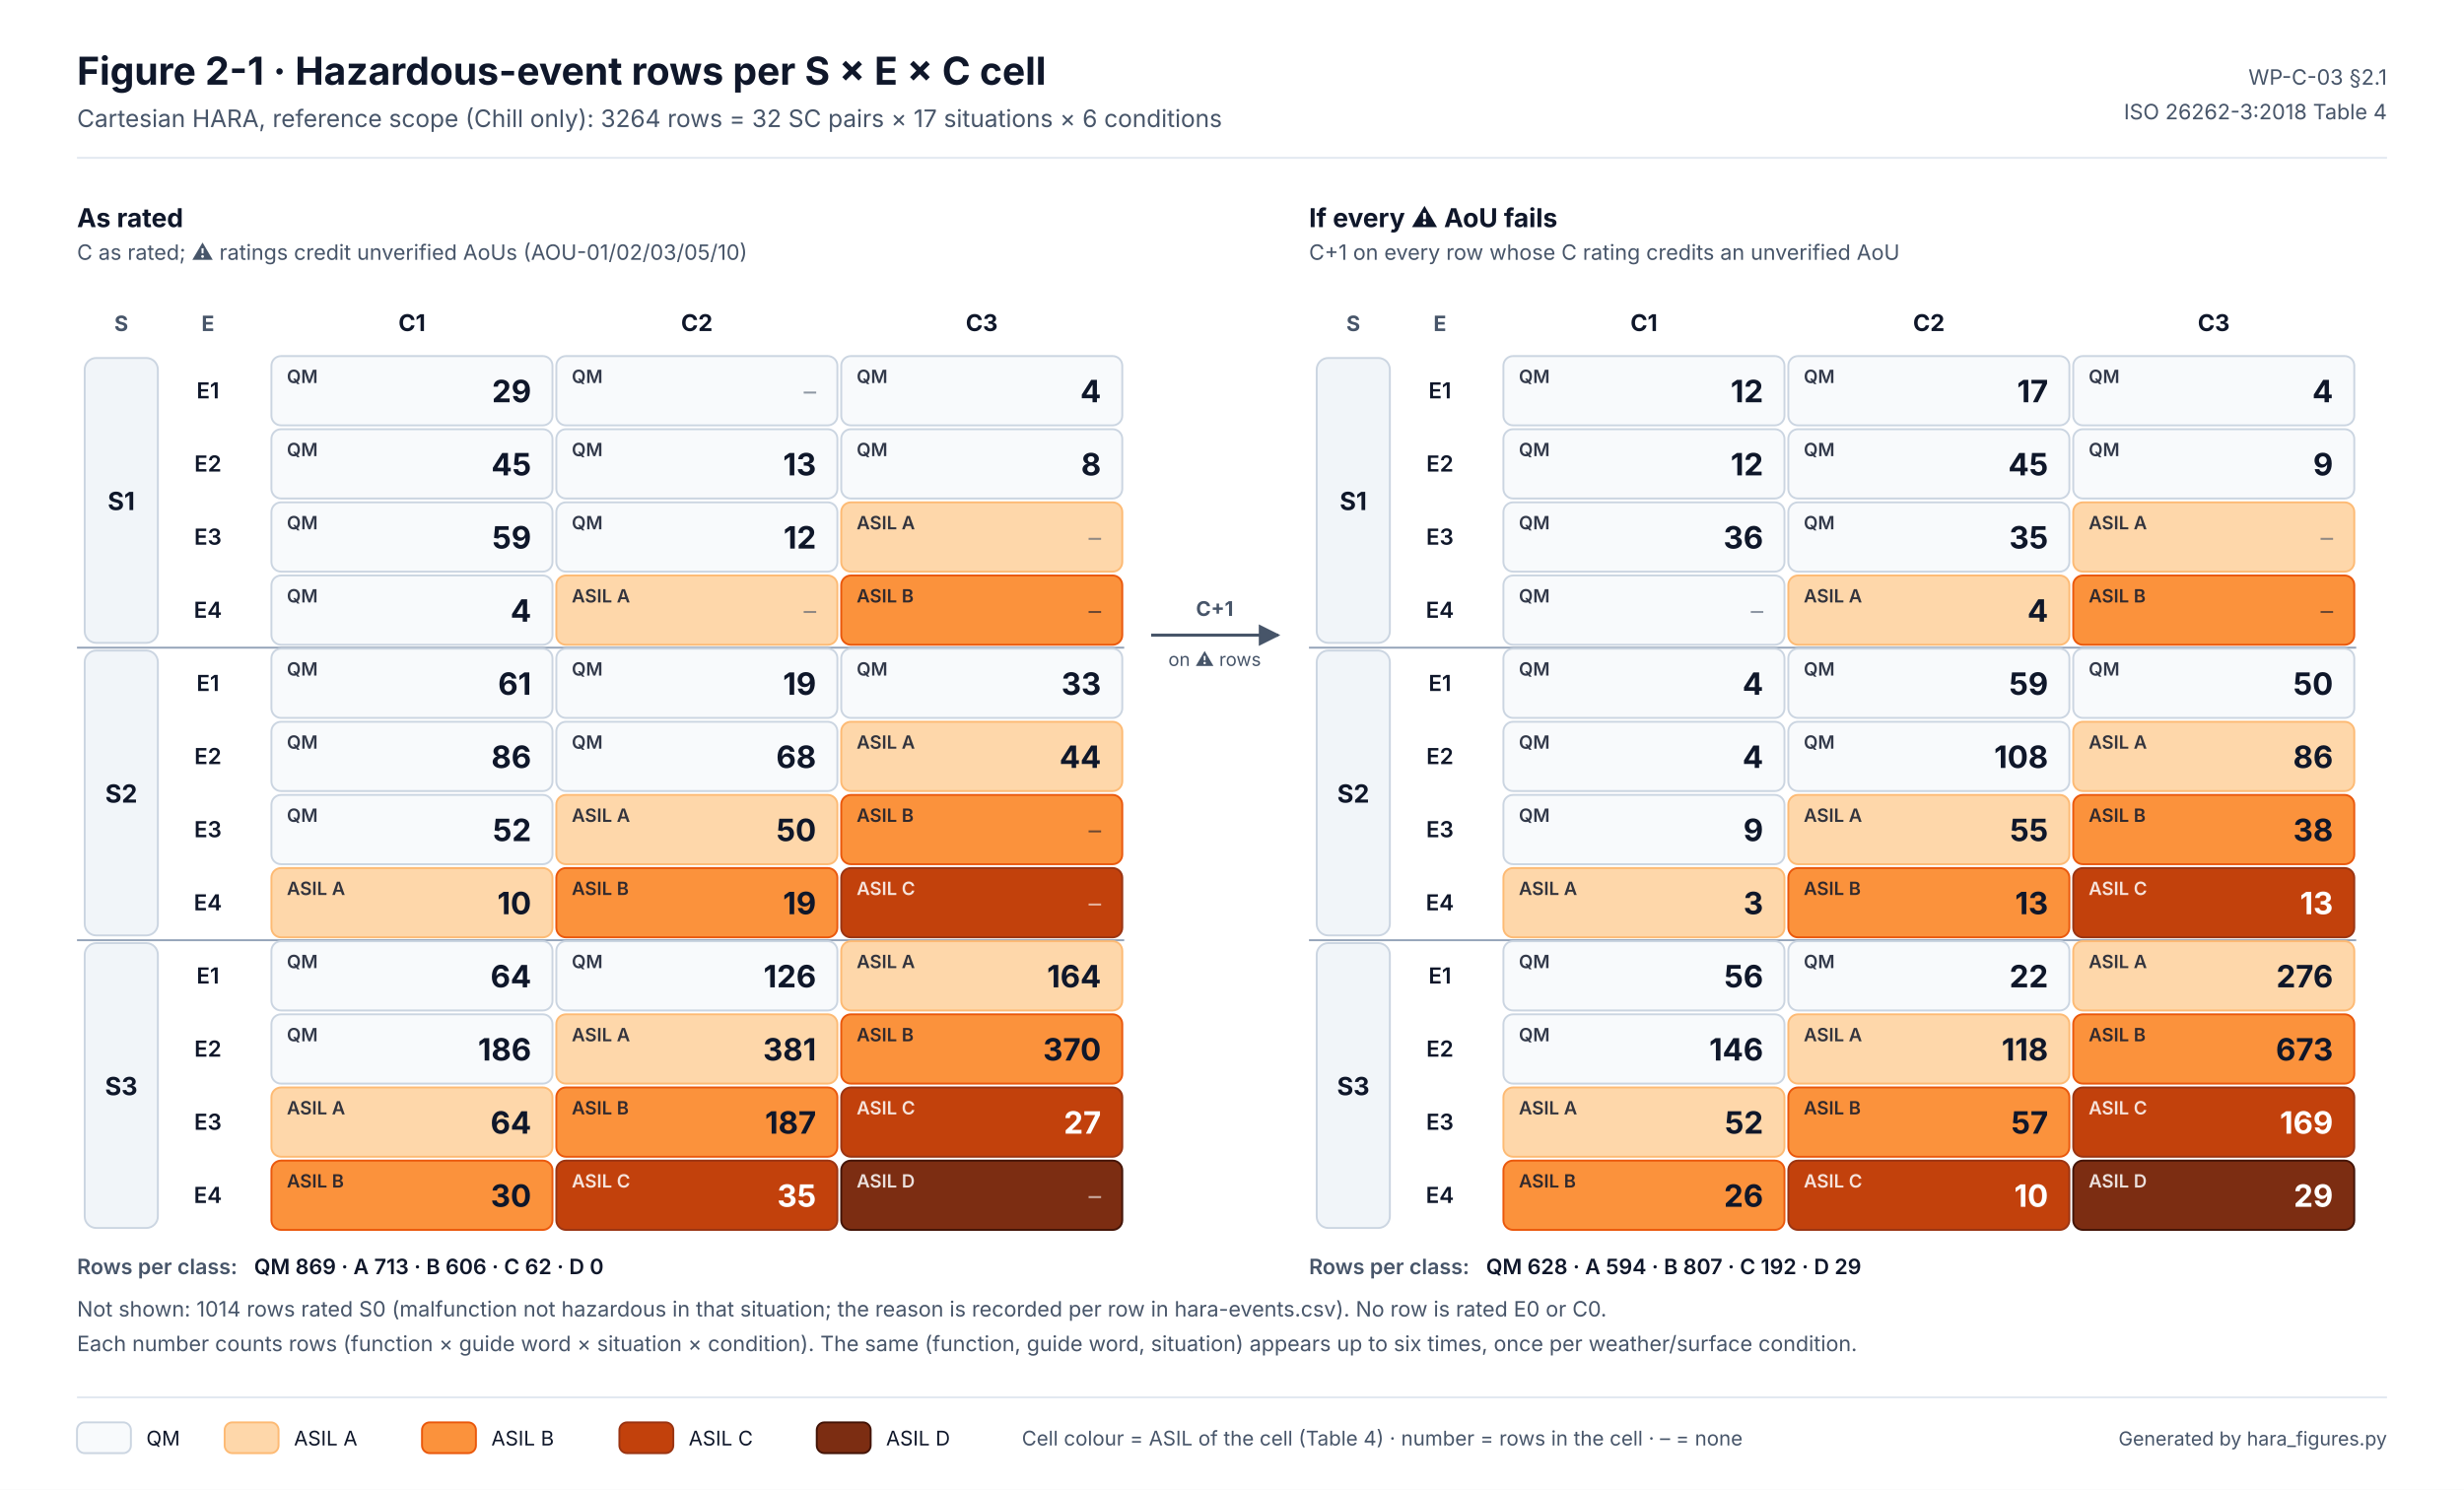
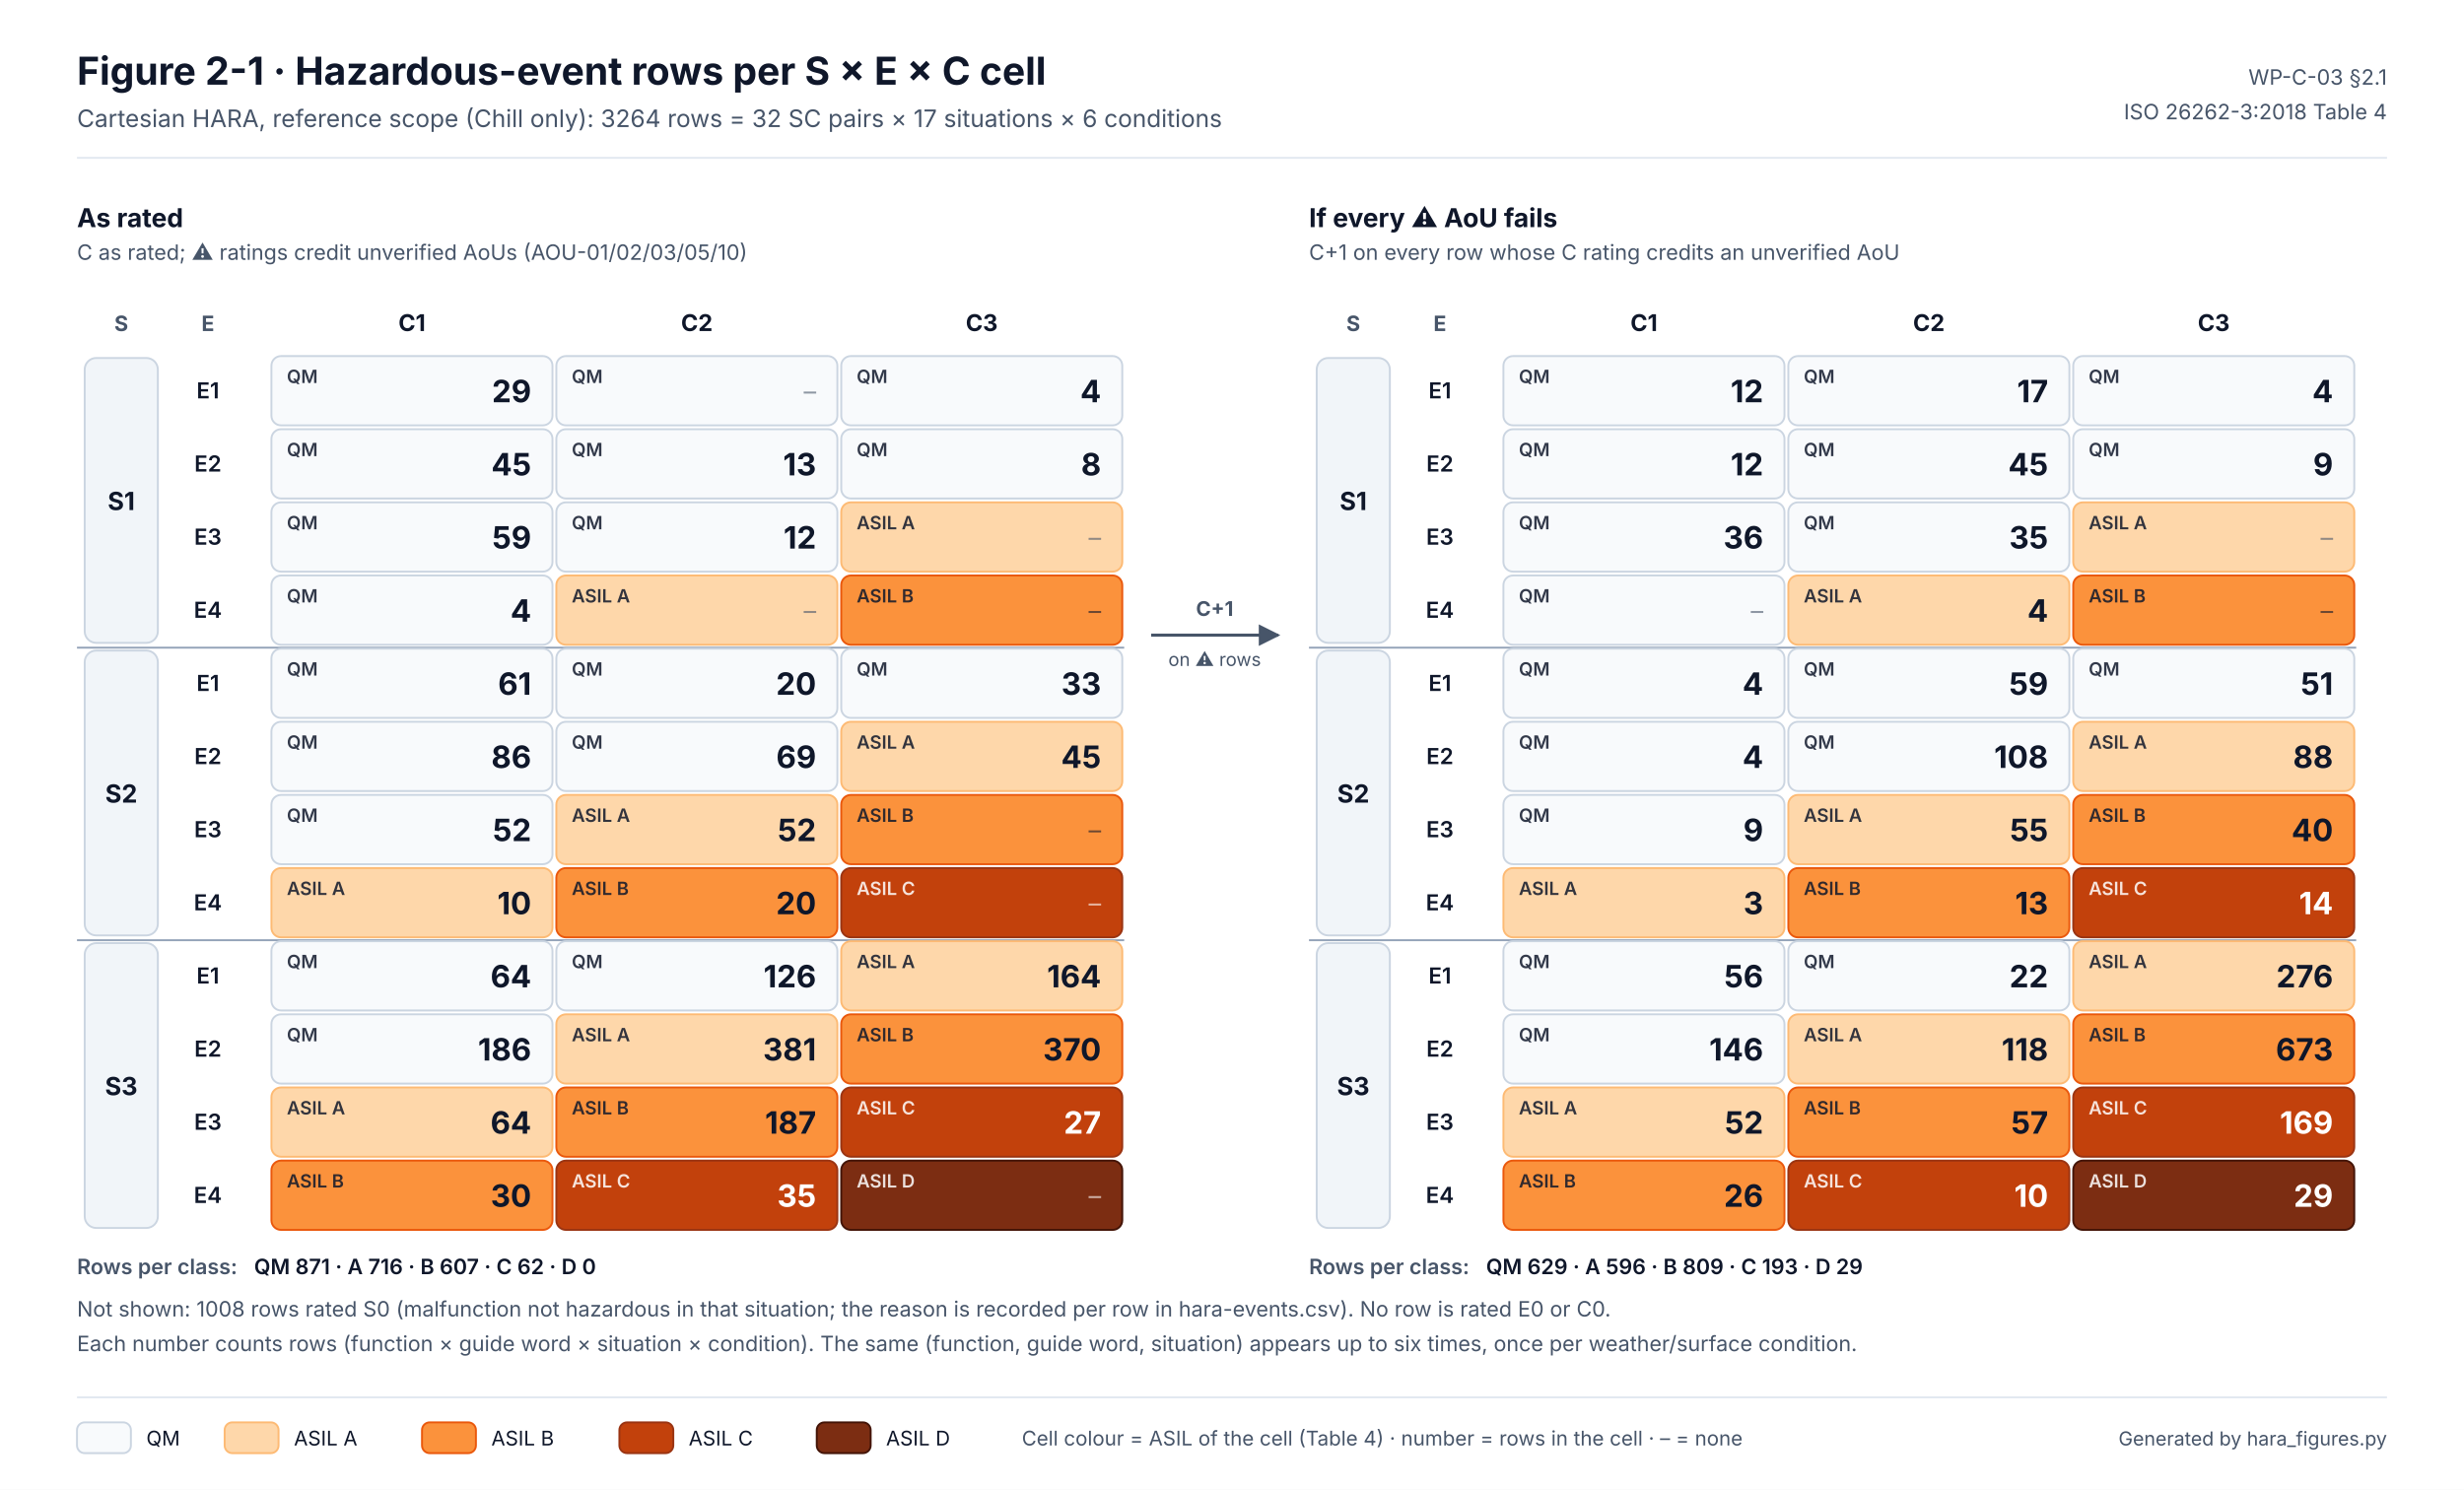
<svg xmlns="http://www.w3.org/2000/svg" width="1280" height="774" viewBox="0 0 1280 774" font-family="Inter, 'Segoe UI', Helvetica, Arial, sans-serif" role="img" aria-labelledby="t d">
  <defs>
    <marker id="aG" viewBox="0 0 10 10" refX="9" refY="5" markerWidth="7" markerHeight="7" orient="auto-start-reverse">
      <path d="M0 0L10 5L0 10z" fill="#475569" />
    </marker>
  </defs>
  <rect width="1280" height="774" fill="#FFFFFF" />
  <text x="40" y="44" font-size="20" fill="#0F172A" font-weight="700">Figure 2-1 · Hazardous-event rows per S × E × C cell</text>
  <text x="40" y="66" font-size="12.5" fill="#475569">Cartesian HARA, reference scope (Chill only): 3264 rows = 32 SC pairs × 17 situations × 6 conditions</text>
  <text x="1240" y="44" font-size="11" fill="#475569" text-anchor="end">WP-C-03 §2.1</text>
  <text x="1240" y="62" font-size="11" fill="#475569" text-anchor="end">ISO 26262-3:2018 Table 4</text>
  <line x1="40" y1="82" x2="1240" y2="82" stroke="#E2E8F0" />
  <text x="40" y="118" font-size="13.5" fill="#0F172A" font-weight="700">As rated</text>
  <text x="40" y="135" font-size="11" fill="#475569">C as rated; ⚠ ratings credit unverified AoUs (AOU-01/02/03/05/10)</text>
  <text x="63" y="172" font-size="11" fill="#475569" font-weight="700" text-anchor="middle">S</text>
  <text x="108" y="172" font-size="11" fill="#475569" font-weight="700" text-anchor="middle">E</text>
  <text x="214" y="172" font-size="12" fill="#0F172A" font-weight="700" text-anchor="middle">C1</text>
  <text x="362" y="172" font-size="12" fill="#0F172A" font-weight="700" text-anchor="middle">C2</text>
  <text x="510" y="172" font-size="12" fill="#0F172A" font-weight="700" text-anchor="middle">C3</text>
  <text x="108" y="207" font-size="11.5" fill="#0F172A" font-weight="600" text-anchor="middle">E1</text>
  <rect x="141" y="185" width="146" height="36" rx="5" fill="#F8FAFC" stroke="#CBD5E1" stroke-width="1" />
  <text x="149" y="199" font-size="9.5" fill="#0F172A" font-weight="600" opacity=".85">QM</text>
  <text x="276" y="209" font-size="16" fill="#0F172A" font-weight="700" text-anchor="end">29</text>
  <rect x="289" y="185" width="146" height="36" rx="5" fill="#F8FAFC" stroke="#CBD5E1" stroke-width="1" />
  <text x="297" y="199" font-size="9.5" fill="#0F172A" font-weight="600" opacity=".85">QM</text>
  <text x="424" y="208" font-size="13" fill="#475569" text-anchor="end" opacity=".6">–</text>
  <rect x="437" y="185" width="146" height="36" rx="5" fill="#F8FAFC" stroke="#CBD5E1" stroke-width="1" />
  <text x="445" y="199" font-size="9.5" fill="#0F172A" font-weight="600" opacity=".85">QM</text>
  <text x="572" y="209" font-size="16" fill="#0F172A" font-weight="700" text-anchor="end">4</text>
  <text x="108" y="245" font-size="11.5" fill="#0F172A" font-weight="600" text-anchor="middle">E2</text>
  <rect x="141" y="223" width="146" height="36" rx="5" fill="#F8FAFC" stroke="#CBD5E1" stroke-width="1" />
  <text x="149" y="237" font-size="9.5" fill="#0F172A" font-weight="600" opacity=".85">QM</text>
  <text x="276" y="247" font-size="16" fill="#0F172A" font-weight="700" text-anchor="end">45</text>
  <rect x="289" y="223" width="146" height="36" rx="5" fill="#F8FAFC" stroke="#CBD5E1" stroke-width="1" />
  <text x="297" y="237" font-size="9.5" fill="#0F172A" font-weight="600" opacity=".85">QM</text>
  <text x="424" y="247" font-size="16" fill="#0F172A" font-weight="700" text-anchor="end">13</text>
  <rect x="437" y="223" width="146" height="36" rx="5" fill="#F8FAFC" stroke="#CBD5E1" stroke-width="1" />
  <text x="445" y="237" font-size="9.5" fill="#0F172A" font-weight="600" opacity=".85">QM</text>
  <text x="572" y="247" font-size="16" fill="#0F172A" font-weight="700" text-anchor="end">8</text>
  <text x="108" y="283" font-size="11.5" fill="#0F172A" font-weight="600" text-anchor="middle">E3</text>
  <rect x="141" y="261" width="146" height="36" rx="5" fill="#F8FAFC" stroke="#CBD5E1" stroke-width="1" />
  <text x="149" y="275" font-size="9.5" fill="#0F172A" font-weight="600" opacity=".85">QM</text>
  <text x="276" y="285" font-size="16" fill="#0F172A" font-weight="700" text-anchor="end">59</text>
  <rect x="289" y="261" width="146" height="36" rx="5" fill="#F8FAFC" stroke="#CBD5E1" stroke-width="1" />
  <text x="297" y="275" font-size="9.5" fill="#0F172A" font-weight="600" opacity=".85">QM</text>
  <text x="424" y="285" font-size="16" fill="#0F172A" font-weight="700" text-anchor="end">12</text>
  <rect x="437" y="261" width="146" height="36" rx="5" fill="#FED7AA" stroke="#FDBA74" stroke-width="1" />
  <text x="445" y="275" font-size="9.5" fill="#0F172A" font-weight="600" opacity=".85">ASIL A</text>
  <text x="572" y="284" font-size="13" fill="#475569" text-anchor="end" opacity=".6">–</text>
  <text x="108" y="321" font-size="11.5" fill="#0F172A" font-weight="600" text-anchor="middle">E4</text>
  <rect x="141" y="299" width="146" height="36" rx="5" fill="#F8FAFC" stroke="#CBD5E1" stroke-width="1" />
  <text x="149" y="313" font-size="9.5" fill="#0F172A" font-weight="600" opacity=".85">QM</text>
  <text x="276" y="323" font-size="16" fill="#0F172A" font-weight="700" text-anchor="end">4</text>
  <rect x="289" y="299" width="146" height="36" rx="5" fill="#FED7AA" stroke="#FDBA74" stroke-width="1" />
  <text x="297" y="313" font-size="9.5" fill="#0F172A" font-weight="600" opacity=".85">ASIL A</text>
  <text x="424" y="322" font-size="13" fill="#475569" text-anchor="end" opacity=".6">–</text>
  <rect x="437" y="299" width="146" height="36" rx="5" fill="#FB923C" stroke="#EA580C" stroke-width="1" />
  <text x="445" y="313" font-size="9.5" fill="#0F172A" font-weight="600" opacity=".85">ASIL B</text>
  <text x="572" y="322" font-size="13" fill="#0F172A" text-anchor="end" opacity=".6">–</text>
  <rect x="44" y="186" width="38" height="148" rx="6" fill="#F1F5F9" stroke="#CBD5E1" />
  <text x="63" y="265" font-size="13" fill="#0F172A" font-weight="700" text-anchor="middle">S1</text>
  <line x1="40" y1="336.5" x2="584" y2="336.5" stroke="#94A3B8" stroke-width="1" />
  <text x="108" y="359" font-size="11.5" fill="#0F172A" font-weight="600" text-anchor="middle">E1</text>
  <rect x="141" y="337" width="146" height="36" rx="5" fill="#F8FAFC" stroke="#CBD5E1" stroke-width="1" />
  <text x="149" y="351" font-size="9.5" fill="#0F172A" font-weight="600" opacity=".85">QM</text>
  <text x="276" y="361" font-size="16" fill="#0F172A" font-weight="700" text-anchor="end">61</text>
  <rect x="289" y="337" width="146" height="36" rx="5" fill="#F8FAFC" stroke="#CBD5E1" stroke-width="1" />
  <text x="297" y="351" font-size="9.5" fill="#0F172A" font-weight="600" opacity=".85">QM</text>
-   <text x="424" y="361" font-size="16" fill="#0F172A" font-weight="700" text-anchor="end">19</text>
+   <text x="424" y="361" font-size="16" fill="#0F172A" font-weight="700" text-anchor="end">20</text>
  <rect x="437" y="337" width="146" height="36" rx="5" fill="#F8FAFC" stroke="#CBD5E1" stroke-width="1" />
  <text x="445" y="351" font-size="9.5" fill="#0F172A" font-weight="600" opacity=".85">QM</text>
  <text x="572" y="361" font-size="16" fill="#0F172A" font-weight="700" text-anchor="end">33</text>
  <text x="108" y="397" font-size="11.5" fill="#0F172A" font-weight="600" text-anchor="middle">E2</text>
  <rect x="141" y="375" width="146" height="36" rx="5" fill="#F8FAFC" stroke="#CBD5E1" stroke-width="1" />
  <text x="149" y="389" font-size="9.5" fill="#0F172A" font-weight="600" opacity=".85">QM</text>
  <text x="276" y="399" font-size="16" fill="#0F172A" font-weight="700" text-anchor="end">86</text>
  <rect x="289" y="375" width="146" height="36" rx="5" fill="#F8FAFC" stroke="#CBD5E1" stroke-width="1" />
  <text x="297" y="389" font-size="9.5" fill="#0F172A" font-weight="600" opacity=".85">QM</text>
-   <text x="424" y="399" font-size="16" fill="#0F172A" font-weight="700" text-anchor="end">68</text>
+   <text x="424" y="399" font-size="16" fill="#0F172A" font-weight="700" text-anchor="end">69</text>
  <rect x="437" y="375" width="146" height="36" rx="5" fill="#FED7AA" stroke="#FDBA74" stroke-width="1" />
  <text x="445" y="389" font-size="9.5" fill="#0F172A" font-weight="600" opacity=".85">ASIL A</text>
-   <text x="572" y="399" font-size="16" fill="#0F172A" font-weight="700" text-anchor="end">44</text>
+   <text x="572" y="399" font-size="16" fill="#0F172A" font-weight="700" text-anchor="end">45</text>
  <text x="108" y="435" font-size="11.5" fill="#0F172A" font-weight="600" text-anchor="middle">E3</text>
  <rect x="141" y="413" width="146" height="36" rx="5" fill="#F8FAFC" stroke="#CBD5E1" stroke-width="1" />
  <text x="149" y="427" font-size="9.5" fill="#0F172A" font-weight="600" opacity=".85">QM</text>
  <text x="276" y="437" font-size="16" fill="#0F172A" font-weight="700" text-anchor="end">52</text>
  <rect x="289" y="413" width="146" height="36" rx="5" fill="#FED7AA" stroke="#FDBA74" stroke-width="1" />
  <text x="297" y="427" font-size="9.5" fill="#0F172A" font-weight="600" opacity=".85">ASIL A</text>
-   <text x="424" y="437" font-size="16" fill="#0F172A" font-weight="700" text-anchor="end">50</text>
+   <text x="424" y="437" font-size="16" fill="#0F172A" font-weight="700" text-anchor="end">52</text>
  <rect x="437" y="413" width="146" height="36" rx="5" fill="#FB923C" stroke="#EA580C" stroke-width="1" />
  <text x="445" y="427" font-size="9.5" fill="#0F172A" font-weight="600" opacity=".85">ASIL B</text>
  <text x="572" y="436" font-size="13" fill="#0F172A" text-anchor="end" opacity=".6">–</text>
  <text x="108" y="473" font-size="11.5" fill="#0F172A" font-weight="600" text-anchor="middle">E4</text>
  <rect x="141" y="451" width="146" height="36" rx="5" fill="#FED7AA" stroke="#FDBA74" stroke-width="1" />
  <text x="149" y="465" font-size="9.5" fill="#0F172A" font-weight="600" opacity=".85">ASIL A</text>
  <text x="276" y="475" font-size="16" fill="#0F172A" font-weight="700" text-anchor="end">10</text>
  <rect x="289" y="451" width="146" height="36" rx="5" fill="#FB923C" stroke="#EA580C" stroke-width="1" />
  <text x="297" y="465" font-size="9.5" fill="#0F172A" font-weight="600" opacity=".85">ASIL B</text>
-   <text x="424" y="475" font-size="16" fill="#0F172A" font-weight="700" text-anchor="end">19</text>
+   <text x="424" y="475" font-size="16" fill="#0F172A" font-weight="700" text-anchor="end">20</text>
  <rect x="437" y="451" width="146" height="36" rx="5" fill="#C2410C" stroke="#9A3412" stroke-width="1" />
  <text x="445" y="465" font-size="9.5" fill="#FFFFFF" font-weight="600" opacity=".85">ASIL C</text>
  <text x="572" y="474" font-size="13" fill="#FFFFFF" text-anchor="end" opacity=".6">–</text>
  <rect x="44" y="338" width="38" height="148" rx="6" fill="#F1F5F9" stroke="#CBD5E1" />
  <text x="63" y="417" font-size="13" fill="#0F172A" font-weight="700" text-anchor="middle">S2</text>
  <line x1="40" y1="488.5" x2="584" y2="488.5" stroke="#94A3B8" stroke-width="1" />
  <text x="108" y="511" font-size="11.5" fill="#0F172A" font-weight="600" text-anchor="middle">E1</text>
  <rect x="141" y="489" width="146" height="36" rx="5" fill="#F8FAFC" stroke="#CBD5E1" stroke-width="1" />
  <text x="149" y="503" font-size="9.5" fill="#0F172A" font-weight="600" opacity=".85">QM</text>
  <text x="276" y="513" font-size="16" fill="#0F172A" font-weight="700" text-anchor="end">64</text>
  <rect x="289" y="489" width="146" height="36" rx="5" fill="#F8FAFC" stroke="#CBD5E1" stroke-width="1" />
  <text x="297" y="503" font-size="9.5" fill="#0F172A" font-weight="600" opacity=".85">QM</text>
  <text x="424" y="513" font-size="16" fill="#0F172A" font-weight="700" text-anchor="end">126</text>
  <rect x="437" y="489" width="146" height="36" rx="5" fill="#FED7AA" stroke="#FDBA74" stroke-width="1" />
  <text x="445" y="503" font-size="9.5" fill="#0F172A" font-weight="600" opacity=".85">ASIL A</text>
  <text x="572" y="513" font-size="16" fill="#0F172A" font-weight="700" text-anchor="end">164</text>
  <text x="108" y="549" font-size="11.5" fill="#0F172A" font-weight="600" text-anchor="middle">E2</text>
  <rect x="141" y="527" width="146" height="36" rx="5" fill="#F8FAFC" stroke="#CBD5E1" stroke-width="1" />
  <text x="149" y="541" font-size="9.5" fill="#0F172A" font-weight="600" opacity=".85">QM</text>
  <text x="276" y="551" font-size="16" fill="#0F172A" font-weight="700" text-anchor="end">186</text>
  <rect x="289" y="527" width="146" height="36" rx="5" fill="#FED7AA" stroke="#FDBA74" stroke-width="1" />
  <text x="297" y="541" font-size="9.5" fill="#0F172A" font-weight="600" opacity=".85">ASIL A</text>
  <text x="424" y="551" font-size="16" fill="#0F172A" font-weight="700" text-anchor="end">381</text>
  <rect x="437" y="527" width="146" height="36" rx="5" fill="#FB923C" stroke="#EA580C" stroke-width="1" />
  <text x="445" y="541" font-size="9.5" fill="#0F172A" font-weight="600" opacity=".85">ASIL B</text>
  <text x="572" y="551" font-size="16" fill="#0F172A" font-weight="700" text-anchor="end">370</text>
  <text x="108" y="587" font-size="11.5" fill="#0F172A" font-weight="600" text-anchor="middle">E3</text>
  <rect x="141" y="565" width="146" height="36" rx="5" fill="#FED7AA" stroke="#FDBA74" stroke-width="1" />
  <text x="149" y="579" font-size="9.5" fill="#0F172A" font-weight="600" opacity=".85">ASIL A</text>
  <text x="276" y="589" font-size="16" fill="#0F172A" font-weight="700" text-anchor="end">64</text>
  <rect x="289" y="565" width="146" height="36" rx="5" fill="#FB923C" stroke="#EA580C" stroke-width="1" />
  <text x="297" y="579" font-size="9.5" fill="#0F172A" font-weight="600" opacity=".85">ASIL B</text>
  <text x="424" y="589" font-size="16" fill="#0F172A" font-weight="700" text-anchor="end">187</text>
  <rect x="437" y="565" width="146" height="36" rx="5" fill="#C2410C" stroke="#9A3412" stroke-width="1" />
  <text x="445" y="579" font-size="9.5" fill="#FFFFFF" font-weight="600" opacity=".85">ASIL C</text>
  <text x="572" y="589" font-size="16" fill="#FFFFFF" font-weight="700" text-anchor="end">27</text>
  <text x="108" y="625" font-size="11.5" fill="#0F172A" font-weight="600" text-anchor="middle">E4</text>
  <rect x="141" y="603" width="146" height="36" rx="5" fill="#FB923C" stroke="#EA580C" stroke-width="1" />
  <text x="149" y="617" font-size="9.5" fill="#0F172A" font-weight="600" opacity=".85">ASIL B</text>
  <text x="276" y="627" font-size="16" fill="#0F172A" font-weight="700" text-anchor="end">30</text>
  <rect x="289" y="603" width="146" height="36" rx="5" fill="#C2410C" stroke="#9A3412" stroke-width="1" />
  <text x="297" y="617" font-size="9.5" fill="#FFFFFF" font-weight="600" opacity=".85">ASIL C</text>
  <text x="424" y="627" font-size="16" fill="#FFFFFF" font-weight="700" text-anchor="end">35</text>
  <rect x="437" y="603" width="146" height="36" rx="5" fill="#7C2D12" stroke="#431407" stroke-width="1" />
  <text x="445" y="617" font-size="9.5" fill="#FFFFFF" font-weight="600" opacity=".85">ASIL D</text>
  <text x="572" y="626" font-size="13" fill="#FFFFFF" text-anchor="end" opacity=".6">–</text>
  <rect x="44" y="490" width="38" height="148" rx="6" fill="#F1F5F9" stroke="#CBD5E1" />
  <text x="63" y="569" font-size="13" fill="#0F172A" font-weight="700" text-anchor="middle">S3</text>
  <text x="40" y="662" font-size="11" fill="#475569" font-weight="600">Rows per class:</text>
-   <text x="132" y="662" font-size="11" fill="#0F172A" font-weight="600">QM 869 · A 713 · B 606 · C 62 · D 0</text>
+   <text x="132" y="662" font-size="11" fill="#0F172A" font-weight="600">QM 871 · A 716 · B 607 · C 62 · D 0</text>
  <text x="680" y="118" font-size="13.5" fill="#0F172A" font-weight="700">If every ⚠ AoU fails</text>
  <text x="680" y="135" font-size="11" fill="#475569">C+1 on every row whose C rating credits an unverified AoU</text>
  <text x="703" y="172" font-size="11" fill="#475569" font-weight="700" text-anchor="middle">S</text>
  <text x="748" y="172" font-size="11" fill="#475569" font-weight="700" text-anchor="middle">E</text>
  <text x="854" y="172" font-size="12" fill="#0F172A" font-weight="700" text-anchor="middle">C1</text>
  <text x="1002" y="172" font-size="12" fill="#0F172A" font-weight="700" text-anchor="middle">C2</text>
  <text x="1150" y="172" font-size="12" fill="#0F172A" font-weight="700" text-anchor="middle">C3</text>
  <text x="748" y="207" font-size="11.5" fill="#0F172A" font-weight="600" text-anchor="middle">E1</text>
  <rect x="781" y="185" width="146" height="36" rx="5" fill="#F8FAFC" stroke="#CBD5E1" stroke-width="1" />
  <text x="789" y="199" font-size="9.5" fill="#0F172A" font-weight="600" opacity=".85">QM</text>
  <text x="916" y="209" font-size="16" fill="#0F172A" font-weight="700" text-anchor="end">12</text>
  <rect x="929" y="185" width="146" height="36" rx="5" fill="#F8FAFC" stroke="#CBD5E1" stroke-width="1" />
  <text x="937" y="199" font-size="9.5" fill="#0F172A" font-weight="600" opacity=".85">QM</text>
  <text x="1064" y="209" font-size="16" fill="#0F172A" font-weight="700" text-anchor="end">17</text>
  <rect x="1077" y="185" width="146" height="36" rx="5" fill="#F8FAFC" stroke="#CBD5E1" stroke-width="1" />
  <text x="1085" y="199" font-size="9.5" fill="#0F172A" font-weight="600" opacity=".85">QM</text>
  <text x="1212" y="209" font-size="16" fill="#0F172A" font-weight="700" text-anchor="end">4</text>
  <text x="748" y="245" font-size="11.5" fill="#0F172A" font-weight="600" text-anchor="middle">E2</text>
  <rect x="781" y="223" width="146" height="36" rx="5" fill="#F8FAFC" stroke="#CBD5E1" stroke-width="1" />
  <text x="789" y="237" font-size="9.5" fill="#0F172A" font-weight="600" opacity=".85">QM</text>
  <text x="916" y="247" font-size="16" fill="#0F172A" font-weight="700" text-anchor="end">12</text>
  <rect x="929" y="223" width="146" height="36" rx="5" fill="#F8FAFC" stroke="#CBD5E1" stroke-width="1" />
  <text x="937" y="237" font-size="9.5" fill="#0F172A" font-weight="600" opacity=".85">QM</text>
  <text x="1064" y="247" font-size="16" fill="#0F172A" font-weight="700" text-anchor="end">45</text>
  <rect x="1077" y="223" width="146" height="36" rx="5" fill="#F8FAFC" stroke="#CBD5E1" stroke-width="1" />
  <text x="1085" y="237" font-size="9.5" fill="#0F172A" font-weight="600" opacity=".85">QM</text>
  <text x="1212" y="247" font-size="16" fill="#0F172A" font-weight="700" text-anchor="end">9</text>
  <text x="748" y="283" font-size="11.5" fill="#0F172A" font-weight="600" text-anchor="middle">E3</text>
  <rect x="781" y="261" width="146" height="36" rx="5" fill="#F8FAFC" stroke="#CBD5E1" stroke-width="1" />
  <text x="789" y="275" font-size="9.5" fill="#0F172A" font-weight="600" opacity=".85">QM</text>
  <text x="916" y="285" font-size="16" fill="#0F172A" font-weight="700" text-anchor="end">36</text>
  <rect x="929" y="261" width="146" height="36" rx="5" fill="#F8FAFC" stroke="#CBD5E1" stroke-width="1" />
  <text x="937" y="275" font-size="9.5" fill="#0F172A" font-weight="600" opacity=".85">QM</text>
  <text x="1064" y="285" font-size="16" fill="#0F172A" font-weight="700" text-anchor="end">35</text>
  <rect x="1077" y="261" width="146" height="36" rx="5" fill="#FED7AA" stroke="#FDBA74" stroke-width="1" />
  <text x="1085" y="275" font-size="9.5" fill="#0F172A" font-weight="600" opacity=".85">ASIL A</text>
  <text x="1212" y="284" font-size="13" fill="#475569" text-anchor="end" opacity=".6">–</text>
  <text x="748" y="321" font-size="11.5" fill="#0F172A" font-weight="600" text-anchor="middle">E4</text>
  <rect x="781" y="299" width="146" height="36" rx="5" fill="#F8FAFC" stroke="#CBD5E1" stroke-width="1" />
  <text x="789" y="313" font-size="9.5" fill="#0F172A" font-weight="600" opacity=".85">QM</text>
  <text x="916" y="322" font-size="13" fill="#475569" text-anchor="end" opacity=".6">–</text>
  <rect x="929" y="299" width="146" height="36" rx="5" fill="#FED7AA" stroke="#FDBA74" stroke-width="1" />
  <text x="937" y="313" font-size="9.5" fill="#0F172A" font-weight="600" opacity=".85">ASIL A</text>
  <text x="1064" y="323" font-size="16" fill="#0F172A" font-weight="700" text-anchor="end">4</text>
  <rect x="1077" y="299" width="146" height="36" rx="5" fill="#FB923C" stroke="#EA580C" stroke-width="1" />
  <text x="1085" y="313" font-size="9.5" fill="#0F172A" font-weight="600" opacity=".85">ASIL B</text>
  <text x="1212" y="322" font-size="13" fill="#0F172A" text-anchor="end" opacity=".6">–</text>
  <rect x="684" y="186" width="38" height="148" rx="6" fill="#F1F5F9" stroke="#CBD5E1" />
  <text x="703" y="265" font-size="13" fill="#0F172A" font-weight="700" text-anchor="middle">S1</text>
  <line x1="680" y1="336.5" x2="1224" y2="336.5" stroke="#94A3B8" stroke-width="1" />
  <text x="748" y="359" font-size="11.5" fill="#0F172A" font-weight="600" text-anchor="middle">E1</text>
  <rect x="781" y="337" width="146" height="36" rx="5" fill="#F8FAFC" stroke="#CBD5E1" stroke-width="1" />
  <text x="789" y="351" font-size="9.5" fill="#0F172A" font-weight="600" opacity=".85">QM</text>
  <text x="916" y="361" font-size="16" fill="#0F172A" font-weight="700" text-anchor="end">4</text>
  <rect x="929" y="337" width="146" height="36" rx="5" fill="#F8FAFC" stroke="#CBD5E1" stroke-width="1" />
  <text x="937" y="351" font-size="9.5" fill="#0F172A" font-weight="600" opacity=".85">QM</text>
  <text x="1064" y="361" font-size="16" fill="#0F172A" font-weight="700" text-anchor="end">59</text>
  <rect x="1077" y="337" width="146" height="36" rx="5" fill="#F8FAFC" stroke="#CBD5E1" stroke-width="1" />
  <text x="1085" y="351" font-size="9.5" fill="#0F172A" font-weight="600" opacity=".85">QM</text>
-   <text x="1212" y="361" font-size="16" fill="#0F172A" font-weight="700" text-anchor="end">50</text>
+   <text x="1212" y="361" font-size="16" fill="#0F172A" font-weight="700" text-anchor="end">51</text>
  <text x="748" y="397" font-size="11.5" fill="#0F172A" font-weight="600" text-anchor="middle">E2</text>
  <rect x="781" y="375" width="146" height="36" rx="5" fill="#F8FAFC" stroke="#CBD5E1" stroke-width="1" />
  <text x="789" y="389" font-size="9.5" fill="#0F172A" font-weight="600" opacity=".85">QM</text>
  <text x="916" y="399" font-size="16" fill="#0F172A" font-weight="700" text-anchor="end">4</text>
  <rect x="929" y="375" width="146" height="36" rx="5" fill="#F8FAFC" stroke="#CBD5E1" stroke-width="1" />
  <text x="937" y="389" font-size="9.5" fill="#0F172A" font-weight="600" opacity=".85">QM</text>
  <text x="1064" y="399" font-size="16" fill="#0F172A" font-weight="700" text-anchor="end">108</text>
  <rect x="1077" y="375" width="146" height="36" rx="5" fill="#FED7AA" stroke="#FDBA74" stroke-width="1" />
  <text x="1085" y="389" font-size="9.5" fill="#0F172A" font-weight="600" opacity=".85">ASIL A</text>
-   <text x="1212" y="399" font-size="16" fill="#0F172A" font-weight="700" text-anchor="end">86</text>
+   <text x="1212" y="399" font-size="16" fill="#0F172A" font-weight="700" text-anchor="end">88</text>
  <text x="748" y="435" font-size="11.5" fill="#0F172A" font-weight="600" text-anchor="middle">E3</text>
  <rect x="781" y="413" width="146" height="36" rx="5" fill="#F8FAFC" stroke="#CBD5E1" stroke-width="1" />
  <text x="789" y="427" font-size="9.5" fill="#0F172A" font-weight="600" opacity=".85">QM</text>
  <text x="916" y="437" font-size="16" fill="#0F172A" font-weight="700" text-anchor="end">9</text>
  <rect x="929" y="413" width="146" height="36" rx="5" fill="#FED7AA" stroke="#FDBA74" stroke-width="1" />
  <text x="937" y="427" font-size="9.5" fill="#0F172A" font-weight="600" opacity=".85">ASIL A</text>
  <text x="1064" y="437" font-size="16" fill="#0F172A" font-weight="700" text-anchor="end">55</text>
  <rect x="1077" y="413" width="146" height="36" rx="5" fill="#FB923C" stroke="#EA580C" stroke-width="1" />
  <text x="1085" y="427" font-size="9.5" fill="#0F172A" font-weight="600" opacity=".85">ASIL B</text>
-   <text x="1212" y="437" font-size="16" fill="#0F172A" font-weight="700" text-anchor="end">38</text>
+   <text x="1212" y="437" font-size="16" fill="#0F172A" font-weight="700" text-anchor="end">40</text>
  <text x="748" y="473" font-size="11.5" fill="#0F172A" font-weight="600" text-anchor="middle">E4</text>
  <rect x="781" y="451" width="146" height="36" rx="5" fill="#FED7AA" stroke="#FDBA74" stroke-width="1" />
  <text x="789" y="465" font-size="9.5" fill="#0F172A" font-weight="600" opacity=".85">ASIL A</text>
  <text x="916" y="475" font-size="16" fill="#0F172A" font-weight="700" text-anchor="end">3</text>
  <rect x="929" y="451" width="146" height="36" rx="5" fill="#FB923C" stroke="#EA580C" stroke-width="1" />
  <text x="937" y="465" font-size="9.5" fill="#0F172A" font-weight="600" opacity=".85">ASIL B</text>
  <text x="1064" y="475" font-size="16" fill="#0F172A" font-weight="700" text-anchor="end">13</text>
  <rect x="1077" y="451" width="146" height="36" rx="5" fill="#C2410C" stroke="#9A3412" stroke-width="1" />
  <text x="1085" y="465" font-size="9.5" fill="#FFFFFF" font-weight="600" opacity=".85">ASIL C</text>
-   <text x="1212" y="475" font-size="16" fill="#FFFFFF" font-weight="700" text-anchor="end">13</text>
+   <text x="1212" y="475" font-size="16" fill="#FFFFFF" font-weight="700" text-anchor="end">14</text>
  <rect x="684" y="338" width="38" height="148" rx="6" fill="#F1F5F9" stroke="#CBD5E1" />
  <text x="703" y="417" font-size="13" fill="#0F172A" font-weight="700" text-anchor="middle">S2</text>
  <line x1="680" y1="488.5" x2="1224" y2="488.5" stroke="#94A3B8" stroke-width="1" />
  <text x="748" y="511" font-size="11.5" fill="#0F172A" font-weight="600" text-anchor="middle">E1</text>
  <rect x="781" y="489" width="146" height="36" rx="5" fill="#F8FAFC" stroke="#CBD5E1" stroke-width="1" />
  <text x="789" y="503" font-size="9.5" fill="#0F172A" font-weight="600" opacity=".85">QM</text>
  <text x="916" y="513" font-size="16" fill="#0F172A" font-weight="700" text-anchor="end">56</text>
  <rect x="929" y="489" width="146" height="36" rx="5" fill="#F8FAFC" stroke="#CBD5E1" stroke-width="1" />
  <text x="937" y="503" font-size="9.5" fill="#0F172A" font-weight="600" opacity=".85">QM</text>
  <text x="1064" y="513" font-size="16" fill="#0F172A" font-weight="700" text-anchor="end">22</text>
  <rect x="1077" y="489" width="146" height="36" rx="5" fill="#FED7AA" stroke="#FDBA74" stroke-width="1" />
  <text x="1085" y="503" font-size="9.5" fill="#0F172A" font-weight="600" opacity=".85">ASIL A</text>
  <text x="1212" y="513" font-size="16" fill="#0F172A" font-weight="700" text-anchor="end">276</text>
  <text x="748" y="549" font-size="11.5" fill="#0F172A" font-weight="600" text-anchor="middle">E2</text>
  <rect x="781" y="527" width="146" height="36" rx="5" fill="#F8FAFC" stroke="#CBD5E1" stroke-width="1" />
  <text x="789" y="541" font-size="9.5" fill="#0F172A" font-weight="600" opacity=".85">QM</text>
  <text x="916" y="551" font-size="16" fill="#0F172A" font-weight="700" text-anchor="end">146</text>
  <rect x="929" y="527" width="146" height="36" rx="5" fill="#FED7AA" stroke="#FDBA74" stroke-width="1" />
  <text x="937" y="541" font-size="9.5" fill="#0F172A" font-weight="600" opacity=".85">ASIL A</text>
  <text x="1064" y="551" font-size="16" fill="#0F172A" font-weight="700" text-anchor="end">118</text>
  <rect x="1077" y="527" width="146" height="36" rx="5" fill="#FB923C" stroke="#EA580C" stroke-width="1" />
  <text x="1085" y="541" font-size="9.5" fill="#0F172A" font-weight="600" opacity=".85">ASIL B</text>
  <text x="1212" y="551" font-size="16" fill="#0F172A" font-weight="700" text-anchor="end">673</text>
  <text x="748" y="587" font-size="11.5" fill="#0F172A" font-weight="600" text-anchor="middle">E3</text>
  <rect x="781" y="565" width="146" height="36" rx="5" fill="#FED7AA" stroke="#FDBA74" stroke-width="1" />
  <text x="789" y="579" font-size="9.5" fill="#0F172A" font-weight="600" opacity=".85">ASIL A</text>
  <text x="916" y="589" font-size="16" fill="#0F172A" font-weight="700" text-anchor="end">52</text>
  <rect x="929" y="565" width="146" height="36" rx="5" fill="#FB923C" stroke="#EA580C" stroke-width="1" />
  <text x="937" y="579" font-size="9.5" fill="#0F172A" font-weight="600" opacity=".85">ASIL B</text>
  <text x="1064" y="589" font-size="16" fill="#0F172A" font-weight="700" text-anchor="end">57</text>
  <rect x="1077" y="565" width="146" height="36" rx="5" fill="#C2410C" stroke="#9A3412" stroke-width="1" />
  <text x="1085" y="579" font-size="9.5" fill="#FFFFFF" font-weight="600" opacity=".85">ASIL C</text>
  <text x="1212" y="589" font-size="16" fill="#FFFFFF" font-weight="700" text-anchor="end">169</text>
  <text x="748" y="625" font-size="11.5" fill="#0F172A" font-weight="600" text-anchor="middle">E4</text>
  <rect x="781" y="603" width="146" height="36" rx="5" fill="#FB923C" stroke="#EA580C" stroke-width="1" />
  <text x="789" y="617" font-size="9.5" fill="#0F172A" font-weight="600" opacity=".85">ASIL B</text>
  <text x="916" y="627" font-size="16" fill="#0F172A" font-weight="700" text-anchor="end">26</text>
  <rect x="929" y="603" width="146" height="36" rx="5" fill="#C2410C" stroke="#9A3412" stroke-width="1" />
  <text x="937" y="617" font-size="9.5" fill="#FFFFFF" font-weight="600" opacity=".85">ASIL C</text>
  <text x="1064" y="627" font-size="16" fill="#FFFFFF" font-weight="700" text-anchor="end">10</text>
  <rect x="1077" y="603" width="146" height="36" rx="5" fill="#7C2D12" stroke="#431407" stroke-width="1" />
  <text x="1085" y="617" font-size="9.5" fill="#FFFFFF" font-weight="600" opacity=".85">ASIL D</text>
  <text x="1212" y="627" font-size="16" fill="#FFFFFF" font-weight="700" text-anchor="end">29</text>
  <rect x="684" y="490" width="38" height="148" rx="6" fill="#F1F5F9" stroke="#CBD5E1" />
  <text x="703" y="569" font-size="13" fill="#0F172A" font-weight="700" text-anchor="middle">S3</text>
  <text x="680" y="662" font-size="11" fill="#475569" font-weight="600">Rows per class:</text>
-   <text x="772" y="662" font-size="11" fill="#0F172A" font-weight="600">QM 628 · A 594 · B 807 · C 192 · D 29</text>
+   <text x="772" y="662" font-size="11" fill="#0F172A" font-weight="600">QM 629 · A 596 · B 809 · C 193 · D 29</text>
  <path d="M598 330 H664" stroke="#475569" stroke-width="1.6" fill="none" marker-end="url(#aG)" />
  <text x="631" y="320" font-size="10.5" fill="#475569" font-weight="700" text-anchor="middle">C+1</text>
  <text x="631" y="346" font-size="9.5" fill="#475569" text-anchor="middle">on ⚠ rows</text>
-   <text x="40" y="684" font-size="11" fill="#475569">Not shown: 1014 rows rated S0 (malfunction not hazardous in that situation; the reason is recorded per row in hara-events.csv). No row is rated E0 or C0.</text>
+   <text x="40" y="684" font-size="11" fill="#475569">Not shown: 1008 rows rated S0 (malfunction not hazardous in that situation; the reason is recorded per row in hara-events.csv). No row is rated E0 or C0.</text>
  <text x="40" y="702" font-size="11" fill="#475569">Each number counts rows (function × guide word × situation × condition). The same (function, guide word, situation) appears up to six times, once per weather/surface condition.</text>
  <line x1="40" y1="726" x2="1240" y2="726" stroke="#E2E8F0" />
  <rect x="40" y="739" width="28" height="16" rx="4" fill="#F8FAFC" stroke="#CBD5E1" />
  <text x="76" y="751" font-size="10.5" fill="#0F172A">QM</text>
  <rect x="116.7" y="739" width="28" height="16" rx="4" fill="#FED7AA" stroke="#FDBA74" />
  <text x="152.7" y="751" font-size="10.5" fill="#0F172A">ASIL A</text>
  <rect x="219.23" y="739" width="28" height="16" rx="4" fill="#FB923C" stroke="#EA580C" />
  <text x="255.23" y="751" font-size="10.5" fill="#0F172A">ASIL B</text>
  <rect x="321.76" y="739" width="28" height="16" rx="4" fill="#C2410C" stroke="#9A3412" />
  <text x="357.76" y="751" font-size="10.5" fill="#0F172A">ASIL C</text>
  <rect x="424.29" y="739" width="28" height="16" rx="4" fill="#7C2D12" stroke="#431407" />
  <text x="460.29" y="751" font-size="10.5" fill="#0F172A">ASIL D</text>
  <text x="530.82" y="751" font-size="10.5" fill="#475569">Cell colour = ASIL of the cell (Table 4) · number = rows in the cell · – = none</text>
  <text x="1240" y="751" font-size="10" fill="#475569" text-anchor="end">Generated by hara_figures.py</text>
</svg>
